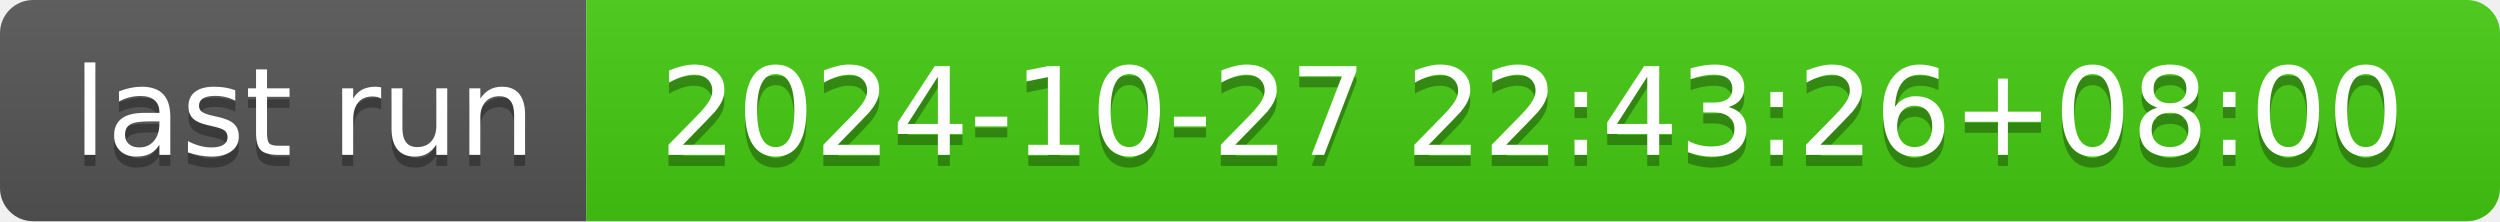
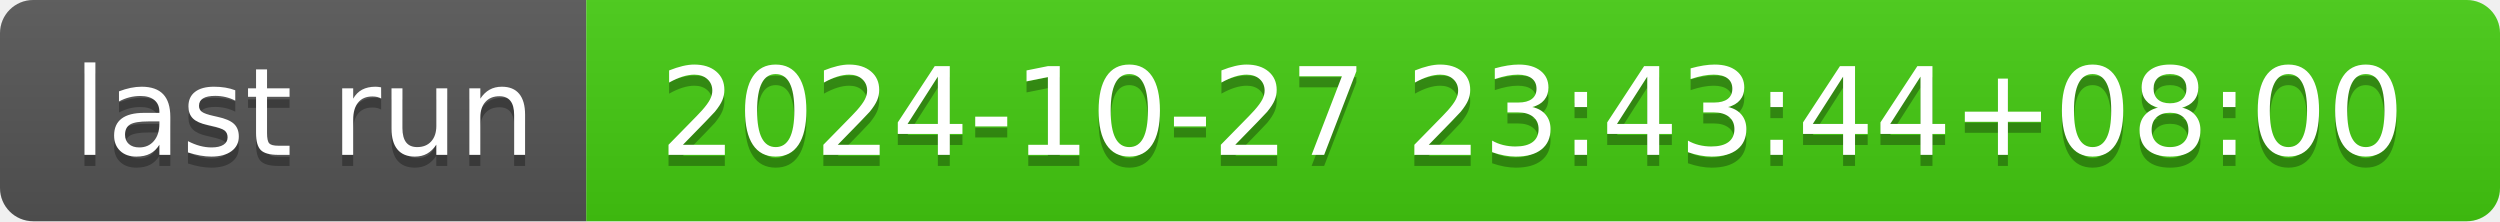
- <svg xmlns="http://www.w3.org/2000/svg" width="226" height="20" role="img" aria-label="last run: 2024-10-27 22:43:26+08:00">
+ <svg xmlns="http://www.w3.org/2000/svg" width="226" height="20" role="img" aria-label="last run: 2024-10-27 23:43:44+08:00">
  <linearGradient id="s" x2="0" y2="100%">
    <stop offset="0" stop-color="#bbb" stop-opacity=".1" />
    <stop offset="1" stop-opacity=".1" />
  </linearGradient>
  <clipPath id="r">
    <rect width="226" height="20" rx="3" fill="#fff" />
  </clipPath>
  <g clip-path="url(#r)">
    <rect width="53" height="20" fill="#555" />
    <rect x="53" width="173" height="20" fill="#4c1" />
    <rect width="226" height="20" fill="url(#s)" />
  </g>
  <g fill="#fff" text-anchor="middle" font-family="Verdana,Geneva,DejaVu Sans,sans-serif" text-rendering="geometricPrecision" font-size="110">
    <text aria-hidden="true" x="275" y="150" fill="#010101" fill-opacity=".3" transform="scale(.1)" textLength="430">last run</text>
    <text x="275" y="140" transform="scale(.1)" fill="#fff" textLength="430">last run</text>
-     <text aria-hidden="true" x="1385" y="150" fill="#010101" fill-opacity=".3" transform="scale(.1)" textLength="1630">2024-10-27 22:43:26+08:00</text>
-     <text x="1385" y="140" transform="scale(.1)" fill="#fff" textLength="1630">2024-10-27 22:43:26+08:00</text>
+     <text aria-hidden="true" x="1385" y="150" fill="#010101" fill-opacity=".3" transform="scale(.1)" textLength="1630">2024-10-27 23:43:44+08:00</text>
+     <text x="1385" y="140" transform="scale(.1)" fill="#fff" textLength="1630">2024-10-27 23:43:44+08:00</text>
  </g>
</svg>
